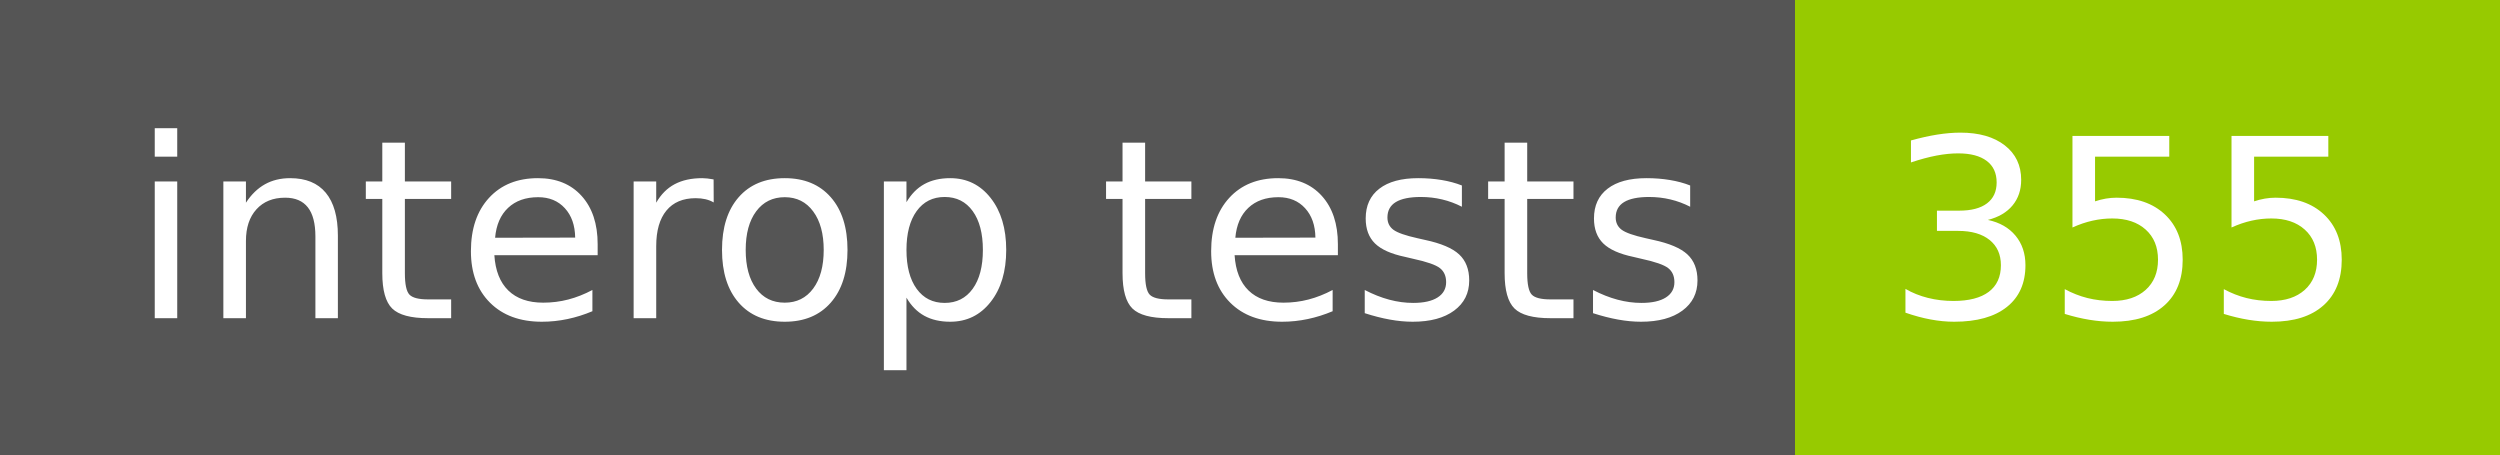
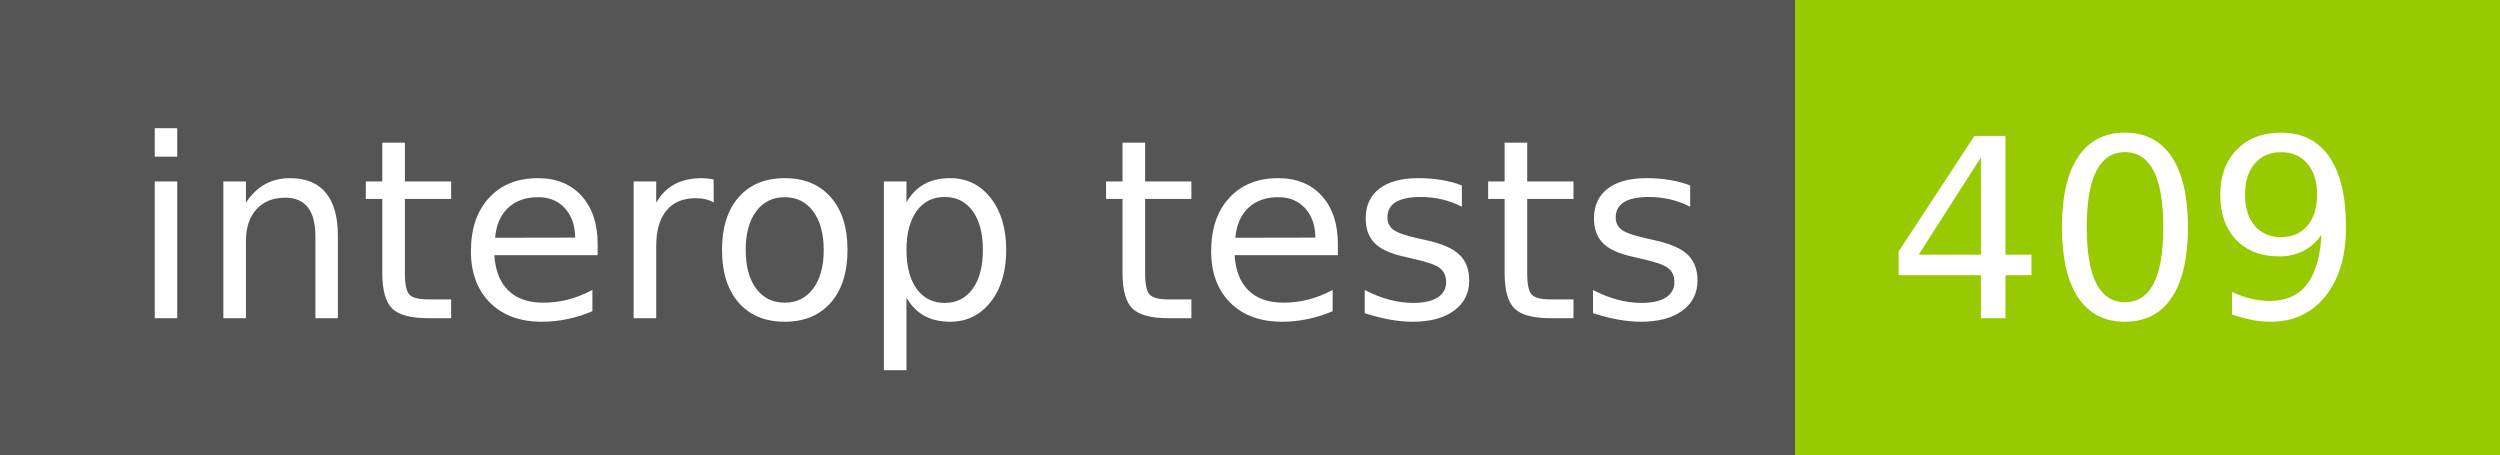
- <svg xmlns="http://www.w3.org/2000/svg" width="110" height="20" role="img" aria-label="interop tests: 355">
+ <svg xmlns="http://www.w3.org/2000/svg" width="110" height="20" role="img" aria-label="interop tests: 409">
  <g shape-rendering="crispEdges">
    <rect width="79" height="20" fill="#555" />
    <rect x="79" width="31" height="20" fill="#97ca00" />
  </g>
  <g fill="#fff" text-anchor="middle" font-family="Verdana,Geneva,DejaVu Sans,sans-serif" text-rendering="geometricPrecision" font-size="110">
    <text x="405" y="140" transform="scale(.1)" fill="#fff" textLength="690">interop tests</text>
-     <text x="935" y="140" transform="scale(.1)" fill="#fff" textLength="210">355</text>
+     <text x="935" y="140" transform="scale(.1)" fill="#fff" textLength="210">409</text>
  </g>
</svg>
